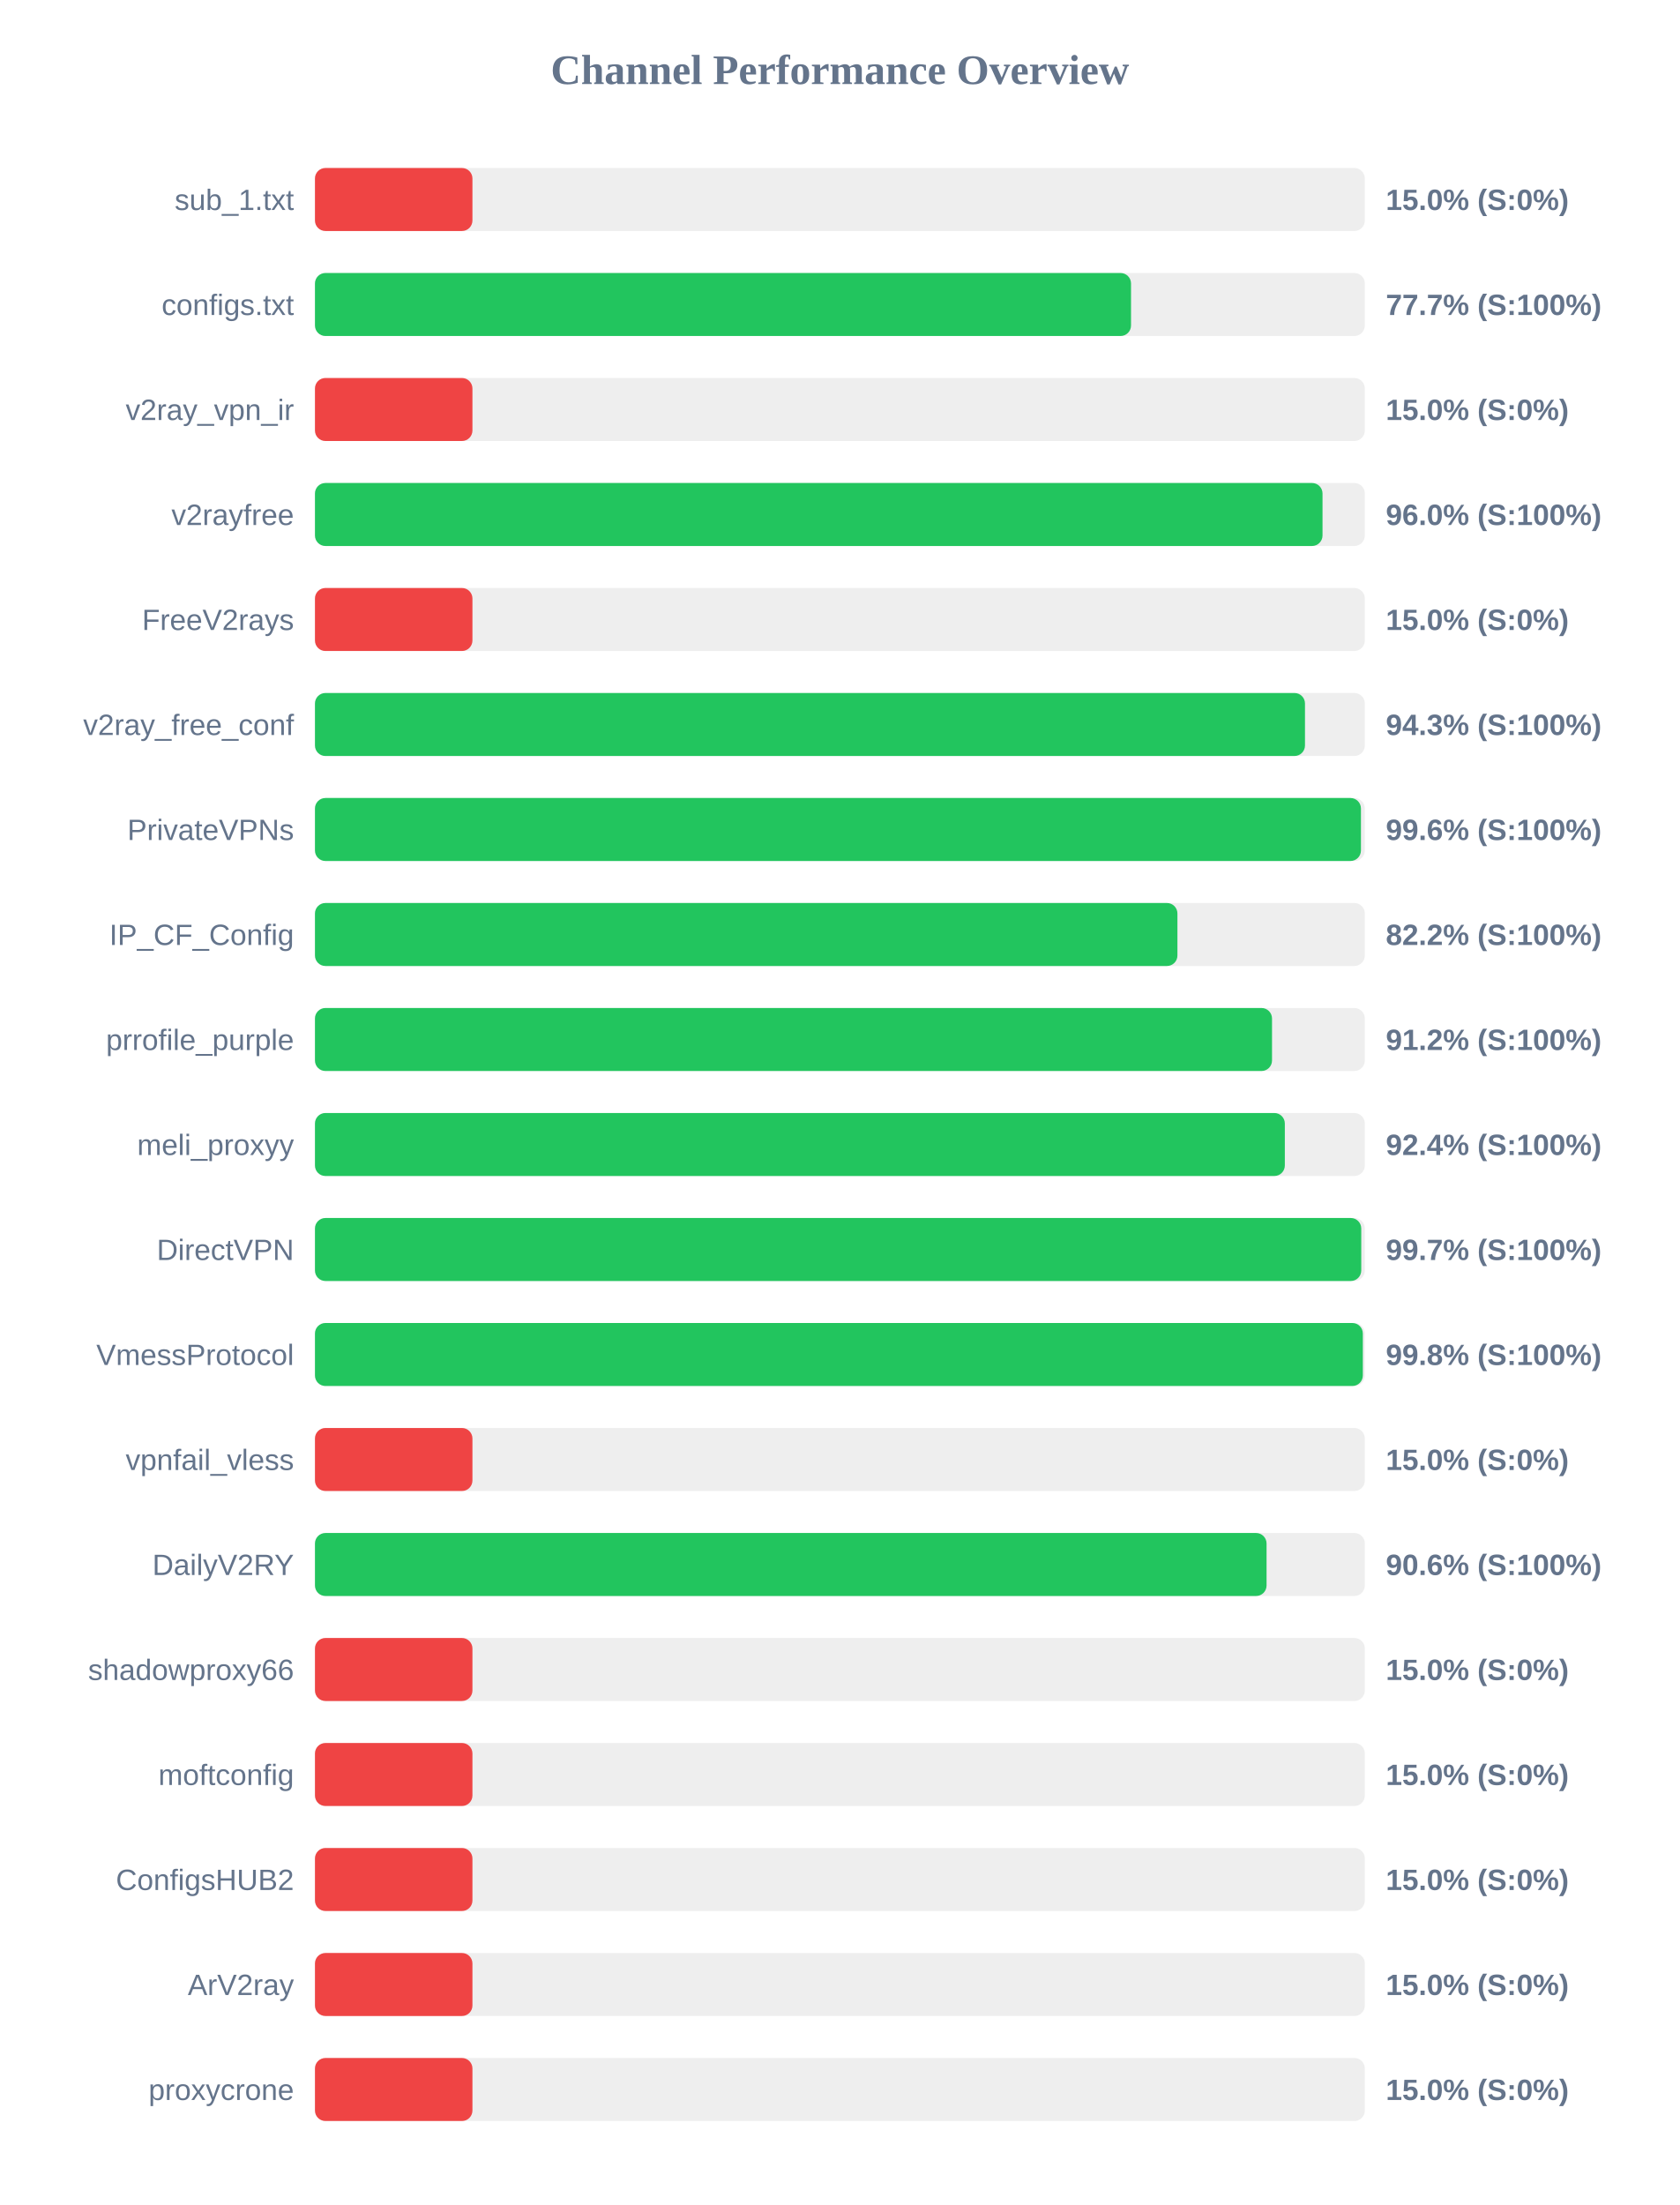
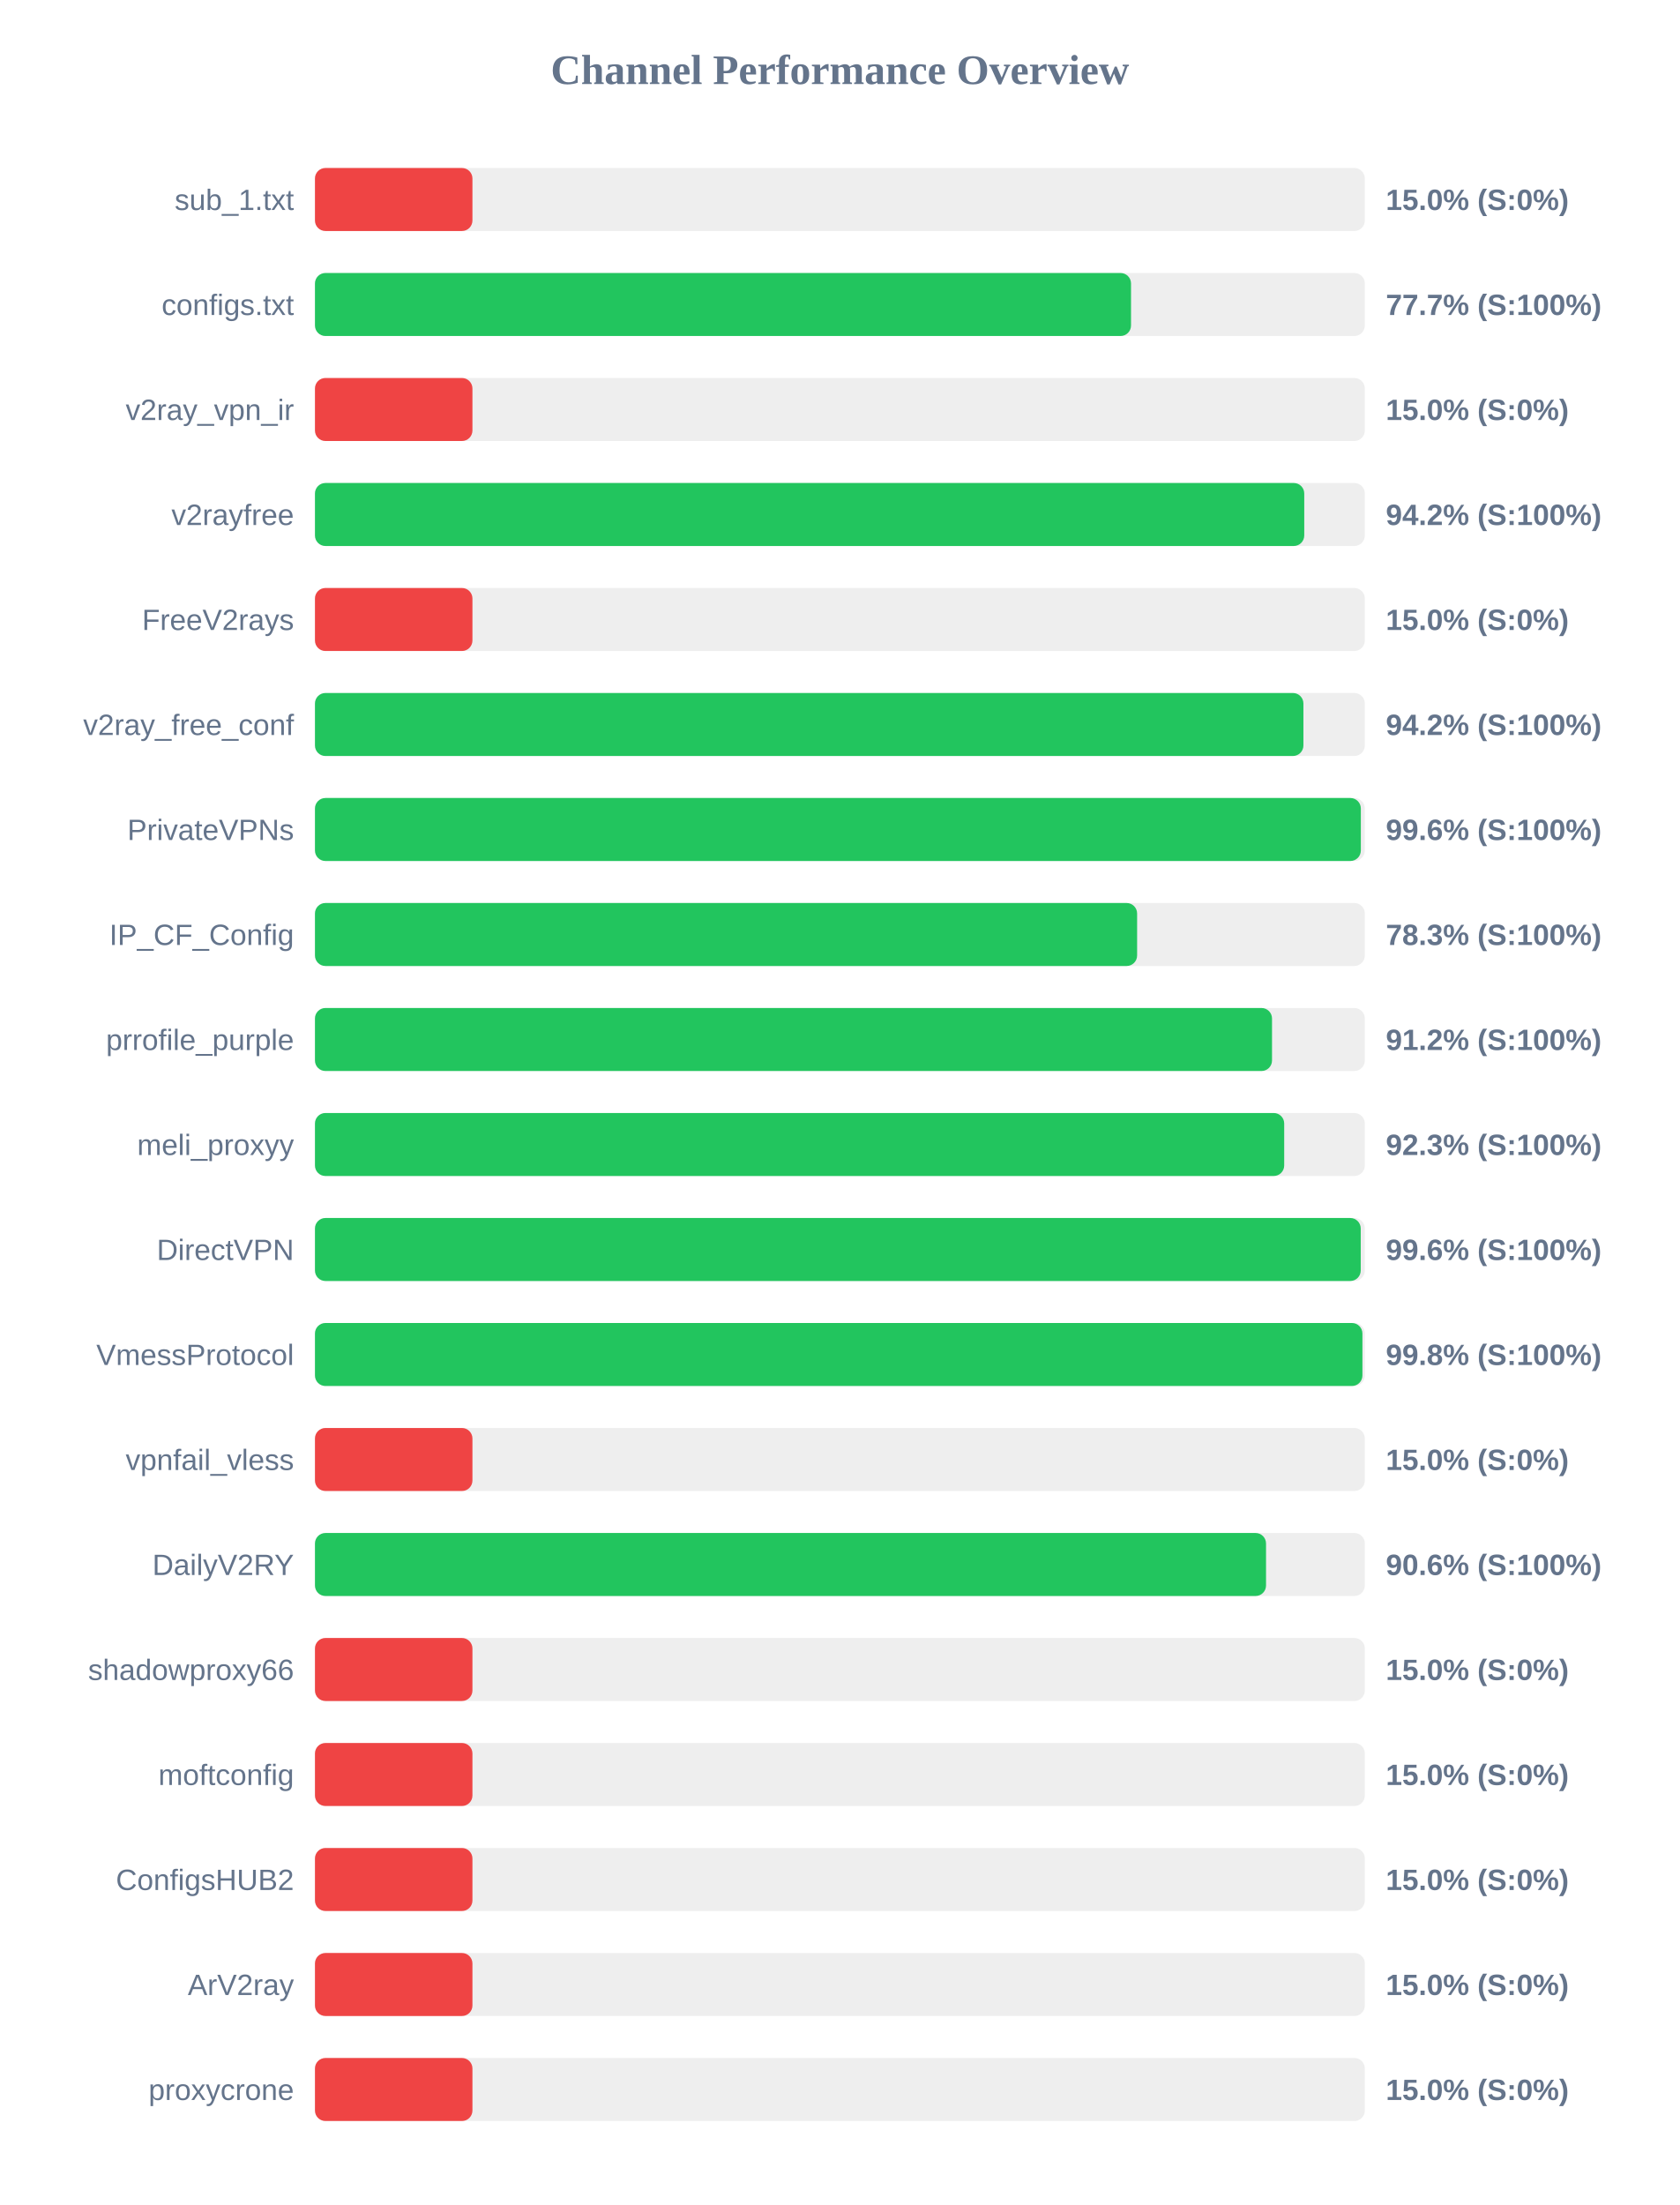
<svg xmlns="http://www.w3.org/2000/svg" width="800" height="1050" version="1.1">
  <style>
        .row { font: 14px Arial; fill: #64748b; }
        .score { font: bold 14px Arial; fill: #64748b; }
    </style>
  <text x="400" y="40" text-anchor="middle" font-size="20px" font-weight="bold" fill="#64748b">Channel Performance Overview</text>
  <rect x="150" y="80" width="500" height="30" fill="#eee" rx="5" />
  <rect x="150" y="80" width="75.0" height="30" fill="#ef4444" rx="5" />
  <text x="140" y="100" text-anchor="end" class="row">sub_1.txt</text>
  <text x="660" y="100" text-anchor="start" class="score">15.0% (S:0%)</text>
  <rect x="150" y="130" width="500" height="30" fill="#eee" rx="5" />
  <rect x="150" y="130" width="388.65" height="30" fill="#22c55e" rx="5" />
  <text x="140" y="150" text-anchor="end" class="row">configs.txt</text>
  <text x="660" y="150" text-anchor="start" class="score">77.7% (S:100%)</text>
  <rect x="150" y="180" width="500" height="30" fill="#eee" rx="5" />
  <rect x="150" y="180" width="75.0" height="30" fill="#ef4444" rx="5" />
  <text x="140" y="200" text-anchor="end" class="row">v2ray_vpn_ir</text>
  <text x="660" y="200" text-anchor="start" class="score">15.0% (S:0%)</text>
  <rect x="150" y="230" width="500" height="30" fill="#eee" rx="5" />
-   <rect x="150" y="230" width="479.85" height="30" fill="#22c55e" rx="5" />
+   <rect x="150" y="230" width="471.15" height="30" fill="#22c55e" rx="5" />
  <text x="140" y="250" text-anchor="end" class="row">v2rayfree</text>
-   <text x="660" y="250" text-anchor="start" class="score">96.0% (S:100%)</text>
+   <text x="660" y="250" text-anchor="start" class="score">94.2% (S:100%)</text>
  <rect x="150" y="280" width="500" height="30" fill="#eee" rx="5" />
  <rect x="150" y="280" width="75.0" height="30" fill="#ef4444" rx="5" />
  <text x="140" y="300" text-anchor="end" class="row">FreeV2rays</text>
  <text x="660" y="300" text-anchor="start" class="score">15.0% (S:0%)</text>
  <rect x="150" y="330" width="500" height="30" fill="#eee" rx="5" />
-   <rect x="150" y="330" width="471.5" height="30" fill="#22c55e" rx="5" />
+   <rect x="150" y="330" width="470.75" height="30" fill="#22c55e" rx="5" />
  <text x="140" y="350" text-anchor="end" class="row">v2ray_free_conf</text>
-   <text x="660" y="350" text-anchor="start" class="score">94.3% (S:100%)</text>
+   <text x="660" y="350" text-anchor="start" class="score">94.2% (S:100%)</text>
  <rect x="150" y="380" width="500" height="30" fill="#eee" rx="5" />
-   <rect x="150" y="380" width="498.15" height="30" fill="#22c55e" rx="5" />
+   <rect x="150" y="380" width="498.1" height="30" fill="#22c55e" rx="5" />
  <text x="140" y="400" text-anchor="end" class="row">PrivateVPNs</text>
  <text x="660" y="400" text-anchor="start" class="score">99.6% (S:100%)</text>
  <rect x="150" y="430" width="500" height="30" fill="#eee" rx="5" />
-   <rect x="150" y="430" width="410.75" height="30" fill="#22c55e" rx="5" />
+   <rect x="150" y="430" width="391.55" height="30" fill="#22c55e" rx="5" />
  <text x="140" y="450" text-anchor="end" class="row">IP_CF_Config</text>
-   <text x="660" y="450" text-anchor="start" class="score">82.2% (S:100%)</text>
+   <text x="660" y="450" text-anchor="start" class="score">78.3% (S:100%)</text>
  <rect x="150" y="480" width="500" height="30" fill="#eee" rx="5" />
  <rect x="150" y="480" width="455.8" height="30" fill="#22c55e" rx="5" />
  <text x="140" y="500" text-anchor="end" class="row">prrofile_purple</text>
  <text x="660" y="500" text-anchor="start" class="score">91.2% (S:100%)</text>
  <rect x="150" y="530" width="500" height="30" fill="#eee" rx="5" />
-   <rect x="150" y="530" width="461.9" height="30" fill="#22c55e" rx="5" />
+   <rect x="150" y="530" width="461.6" height="30" fill="#22c55e" rx="5" />
  <text x="140" y="550" text-anchor="end" class="row">meli_proxyy</text>
-   <text x="660" y="550" text-anchor="start" class="score">92.4% (S:100%)</text>
+   <text x="660" y="550" text-anchor="start" class="score">92.3% (S:100%)</text>
  <rect x="150" y="580" width="500" height="30" fill="#eee" rx="5" />
-   <rect x="150" y="580" width="498.3" height="30" fill="#22c55e" rx="5" />
+   <rect x="150" y="580" width="498.05" height="30" fill="#22c55e" rx="5" />
  <text x="140" y="600" text-anchor="end" class="row">DirectVPN</text>
-   <text x="660" y="600" text-anchor="start" class="score">99.7% (S:100%)</text>
+   <text x="660" y="600" text-anchor="start" class="score">99.6% (S:100%)</text>
  <rect x="150" y="630" width="500" height="30" fill="#eee" rx="5" />
-   <rect x="150" y="630" width="499.05" height="30" fill="#22c55e" rx="5" />
+   <rect x="150" y="630" width="498.85" height="30" fill="#22c55e" rx="5" />
  <text x="140" y="650" text-anchor="end" class="row">VmessProtocol</text>
  <text x="660" y="650" text-anchor="start" class="score">99.8% (S:100%)</text>
  <rect x="150" y="680" width="500" height="30" fill="#eee" rx="5" />
  <rect x="150" y="680" width="75.0" height="30" fill="#ef4444" rx="5" />
  <text x="140" y="700" text-anchor="end" class="row">vpnfail_vless</text>
  <text x="660" y="700" text-anchor="start" class="score">15.0% (S:0%)</text>
  <rect x="150" y="730" width="500" height="30" fill="#eee" rx="5" />
-   <rect x="150" y="730" width="453.2" height="30" fill="#22c55e" rx="5" />
+   <rect x="150" y="730" width="452.95" height="30" fill="#22c55e" rx="5" />
  <text x="140" y="750" text-anchor="end" class="row">DailyV2RY</text>
  <text x="660" y="750" text-anchor="start" class="score">90.6% (S:100%)</text>
  <rect x="150" y="780" width="500" height="30" fill="#eee" rx="5" />
  <rect x="150" y="780" width="75.0" height="30" fill="#ef4444" rx="5" />
  <text x="140" y="800" text-anchor="end" class="row">shadowproxy66</text>
  <text x="660" y="800" text-anchor="start" class="score">15.0% (S:0%)</text>
  <rect x="150" y="830" width="500" height="30" fill="#eee" rx="5" />
  <rect x="150" y="830" width="75.0" height="30" fill="#ef4444" rx="5" />
  <text x="140" y="850" text-anchor="end" class="row">moftconfig</text>
  <text x="660" y="850" text-anchor="start" class="score">15.0% (S:0%)</text>
  <rect x="150" y="880" width="500" height="30" fill="#eee" rx="5" />
  <rect x="150" y="880" width="75.0" height="30" fill="#ef4444" rx="5" />
  <text x="140" y="900" text-anchor="end" class="row">ConfigsHUB2</text>
  <text x="660" y="900" text-anchor="start" class="score">15.0% (S:0%)</text>
  <rect x="150" y="930" width="500" height="30" fill="#eee" rx="5" />
  <rect x="150" y="930" width="75.0" height="30" fill="#ef4444" rx="5" />
  <text x="140" y="950" text-anchor="end" class="row">ArV2ray</text>
  <text x="660" y="950" text-anchor="start" class="score">15.0% (S:0%)</text>
  <rect x="150" y="980" width="500" height="30" fill="#eee" rx="5" />
  <rect x="150" y="980" width="75.0" height="30" fill="#ef4444" rx="5" />
  <text x="140" y="1000" text-anchor="end" class="row">proxycrone</text>
  <text x="660" y="1000" text-anchor="start" class="score">15.0% (S:0%)</text>
</svg>
